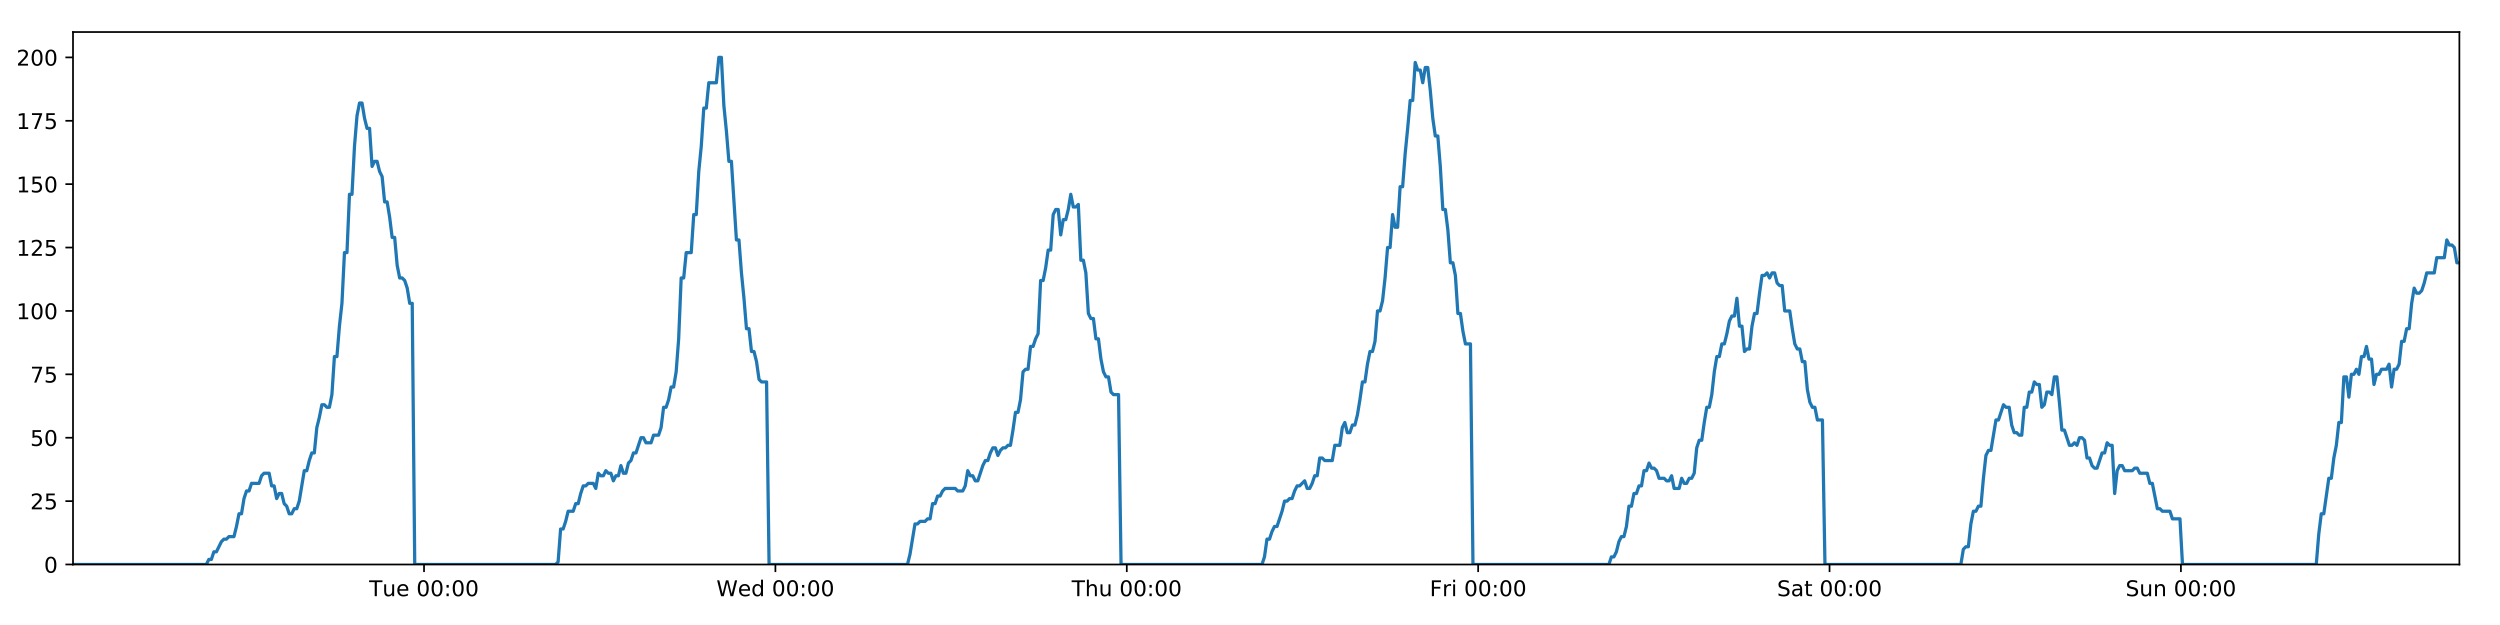
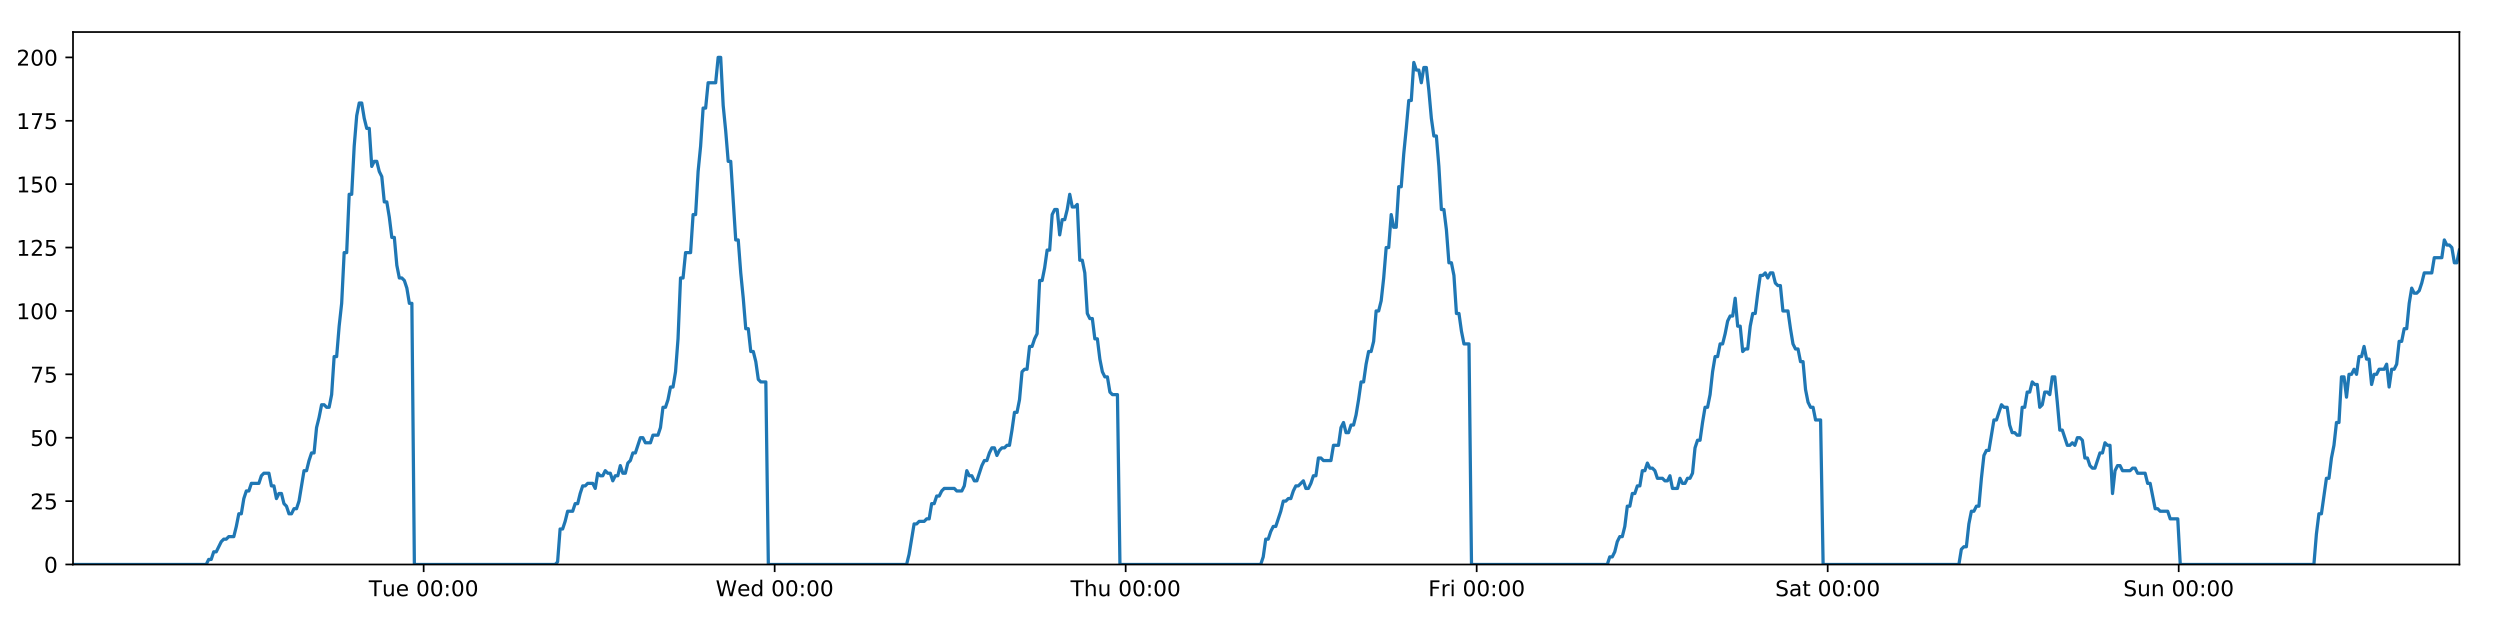
<svg xmlns="http://www.w3.org/2000/svg" xmlns:xlink="http://www.w3.org/1999/xlink" height="288pt" version="1.1" viewBox="0 0 1152 288" width="1152pt">
  <defs>
    <style type="text/css">
*{stroke-linecap:butt;stroke-linejoin:round;}
  </style>
  </defs>
  <g id="figure_1">
    <g id="patch_1">
      <path d="M 0 288  L 1152 288  L 1152 0  L 0 0  z " style="fill:#ffffff;" />
    </g>
    <g id="axes_1">
      <g id="patch_2">
        <path d="M 33.64 260.12  L 1133.28 260.12  L 1133.28 14.76  L 33.64 14.76  z " style="fill:#ffffff;" />
      </g>
      <g id="matplotlib.axis_1">
        <g id="xtick_1">
          <g id="line2d_1">
            <defs>
-               <path d="M 0 0  L 0 3.5  " id="m9e40724614" style="stroke:#000000;stroke-width:0.8;" />
-             </defs>
-             <g>
-               <use style="stroke:#000000;stroke-width:0.8;" x="195.391" xlink:href="#m9e40724614" y="260.12" />
+               <path d="M 0 0  L 0 3.5  " id="m6f7877bddf" style="stroke:#000000;stroke-width:0.8;" />
+             </defs>
+             <g>
+               <use style="stroke:#000000;stroke-width:0.8;" x="195.221" xlink:href="#m6f7877bddf" y="260.12" />
            </g>
          </g>
          <g id="text_1">
            <defs>
              <path d="M -0.297 72.906  L 61.375 72.906  L 61.375 64.594  L 35.5 64.594  L 35.5 0  L 25.594 0  L 25.594 64.594  L -0.297 64.594  z " id="DejaVuSans-84" />
              <path d="M 8.5 21.578  L 8.5 54.688  L 17.484 54.688  L 17.484 21.922  Q 17.484 14.156 20.5 10.266  Q 23.531 6.391 29.594 6.391  Q 36.859 6.391 41.078 11.031  Q 45.312 15.672 45.312 23.688  L 45.312 54.688  L 54.297 54.688  L 54.297 0  L 45.312 0  L 45.312 8.406  Q 42.047 3.422 37.719 1  Q 33.406 -1.422 27.688 -1.422  Q 18.266 -1.422 13.375 4.438  Q 8.5 10.297 8.5 21.578  z M 31.109 56  z " id="DejaVuSans-117" />
              <path d="M 56.203 29.594  L 56.203 25.203  L 14.891 25.203  Q 15.484 15.922 20.484 11.062  Q 25.484 6.203 34.422 6.203  Q 39.594 6.203 44.453 7.469  Q 49.312 8.734 54.109 11.281  L 54.109 2.781  Q 49.266 0.734 44.188 -0.344  Q 39.109 -1.422 33.891 -1.422  Q 20.797 -1.422 13.156 6.188  Q 5.516 13.812 5.516 26.812  Q 5.516 40.234 12.766 48.109  Q 20.016 56 32.328 56  Q 43.359 56 49.781 48.891  Q 56.203 41.797 56.203 29.594  z M 47.219 32.234  Q 47.125 39.594 43.094 43.984  Q 39.062 48.391 32.422 48.391  Q 24.906 48.391 20.391 44.141  Q 15.875 39.891 15.188 32.172  z " id="DejaVuSans-101" />
              <path id="DejaVuSans-32" />
              <path d="M 31.781 66.406  Q 24.172 66.406 20.328 58.906  Q 16.5 51.422 16.5 36.375  Q 16.5 21.391 20.328 13.891  Q 24.172 6.391 31.781 6.391  Q 39.453 6.391 43.281 13.891  Q 47.125 21.391 47.125 36.375  Q 47.125 51.422 43.281 58.906  Q 39.453 66.406 31.781 66.406  z M 31.781 74.219  Q 44.047 74.219 50.516 64.516  Q 56.984 54.828 56.984 36.375  Q 56.984 17.969 50.516 8.266  Q 44.047 -1.422 31.781 -1.422  Q 19.531 -1.422 13.062 8.266  Q 6.594 17.969 6.594 36.375  Q 6.594 54.828 13.062 64.516  Q 19.531 74.219 31.781 74.219  z " id="DejaVuSans-48" />
              <path d="M 11.719 12.406  L 22.016 12.406  L 22.016 0  L 11.719 0  z M 11.719 51.703  L 22.016 51.703  L 22.016 39.312  L 11.719 39.312  z " id="DejaVuSans-58" />
            </defs>
-             <g transform="translate(170.1046 274.7184)scale(0.1 -0.1)">
+             <g transform="translate(169.9347 274.7184)scale(0.1 -0.1)">
              <use xlink:href="#DejaVuSans-84" />
              <use x="60.85" xlink:href="#DejaVuSans-117" />
              <use x="124.229" xlink:href="#DejaVuSans-101" />
              <use x="185.752" xlink:href="#DejaVuSans-32" />
              <use x="217.539" xlink:href="#DejaVuSans-48" />
              <use x="281.162" xlink:href="#DejaVuSans-48" />
              <use x="344.785" xlink:href="#DejaVuSans-58" />
              <use x="378.477" xlink:href="#DejaVuSans-48" />
              <use x="442.1" xlink:href="#DejaVuSans-48" />
            </g>
          </g>
        </g>
        <g id="xtick_2">
          <g id="line2d_2">
            <g>
-               <use style="stroke:#000000;stroke-width:0.8;" x="357.305" xlink:href="#m9e40724614" y="260.12" />
+               <use style="stroke:#000000;stroke-width:0.8;" x="356.965" xlink:href="#m6f7877bddf" y="260.12" />
            </g>
          </g>
          <g id="text_2">
            <defs>
              <path d="M 3.328 72.906  L 13.281 72.906  L 28.609 11.281  L 43.891 72.906  L 54.984 72.906  L 70.312 11.281  L 85.594 72.906  L 95.609 72.906  L 77.297 0  L 64.891 0  L 49.516 63.281  L 33.984 0  L 21.578 0  z " id="DejaVuSans-87" />
              <path d="M 45.406 46.391  L 45.406 75.984  L 54.391 75.984  L 54.391 0  L 45.406 0  L 45.406 8.203  Q 42.578 3.328 38.25 0.953  Q 33.938 -1.422 27.875 -1.422  Q 17.969 -1.422 11.734 6.484  Q 5.516 14.406 5.516 27.297  Q 5.516 40.188 11.734 48.094  Q 17.969 56 27.875 56  Q 33.938 56 38.25 53.625  Q 42.578 51.266 45.406 46.391  z M 14.797 27.297  Q 14.797 17.391 18.875 11.75  Q 22.953 6.109 30.078 6.109  Q 37.203 6.109 41.297 11.75  Q 45.406 17.391 45.406 27.297  Q 45.406 37.203 41.297 42.844  Q 37.203 48.484 30.078 48.484  Q 22.953 48.484 18.875 42.844  Q 14.797 37.203 14.797 27.297  z " id="DejaVuSans-100" />
            </defs>
-             <g transform="translate(330.1161 274.7184)scale(0.1 -0.1)">
+             <g transform="translate(329.7761 274.7184)scale(0.1 -0.1)">
              <use xlink:href="#DejaVuSans-87" />
              <use x="98.799" xlink:href="#DejaVuSans-101" />
              <use x="160.322" xlink:href="#DejaVuSans-100" />
              <use x="223.799" xlink:href="#DejaVuSans-32" />
              <use x="255.586" xlink:href="#DejaVuSans-48" />
              <use x="319.209" xlink:href="#DejaVuSans-48" />
              <use x="382.832" xlink:href="#DejaVuSans-58" />
              <use x="416.523" xlink:href="#DejaVuSans-48" />
              <use x="480.146" xlink:href="#DejaVuSans-48" />
            </g>
          </g>
        </g>
        <g id="xtick_3">
          <g id="line2d_3">
            <g>
-               <use style="stroke:#000000;stroke-width:0.8;" x="519.22" xlink:href="#m9e40724614" y="260.12" />
+               <use style="stroke:#000000;stroke-width:0.8;" x="518.71" xlink:href="#m6f7877bddf" y="260.12" />
            </g>
          </g>
          <g id="text_3">
            <defs>
              <path d="M 54.891 33.016  L 54.891 0  L 45.906 0  L 45.906 32.719  Q 45.906 40.484 42.875 44.328  Q 39.844 48.188 33.797 48.188  Q 26.516 48.188 22.312 43.547  Q 18.109 38.922 18.109 30.906  L 18.109 0  L 9.078 0  L 9.078 75.984  L 18.109 75.984  L 18.109 46.188  Q 21.344 51.125 25.703 53.562  Q 30.078 56 35.797 56  Q 45.219 56 50.047 50.172  Q 54.891 44.344 54.891 33.016  z " id="DejaVuSans-104" />
            </defs>
-             <g transform="translate(493.83 274.7184)scale(0.1 -0.1)">
+             <g transform="translate(493.3198 274.7184)scale(0.1 -0.1)">
              <use xlink:href="#DejaVuSans-84" />
              <use x="61.084" xlink:href="#DejaVuSans-104" />
              <use x="124.463" xlink:href="#DejaVuSans-117" />
              <use x="187.842" xlink:href="#DejaVuSans-32" />
              <use x="219.629" xlink:href="#DejaVuSans-48" />
              <use x="283.252" xlink:href="#DejaVuSans-48" />
              <use x="346.875" xlink:href="#DejaVuSans-58" />
              <use x="380.566" xlink:href="#DejaVuSans-48" />
              <use x="444.189" xlink:href="#DejaVuSans-48" />
            </g>
          </g>
        </g>
        <g id="xtick_4">
          <g id="line2d_4">
            <g>
-               <use style="stroke:#000000;stroke-width:0.8;" x="681.135" xlink:href="#m9e40724614" y="260.12" />
+               <use style="stroke:#000000;stroke-width:0.8;" x="680.454" xlink:href="#m6f7877bddf" y="260.12" />
            </g>
          </g>
          <g id="text_4">
            <defs>
              <path d="M 9.812 72.906  L 51.703 72.906  L 51.703 64.594  L 19.672 64.594  L 19.672 43.109  L 48.578 43.109  L 48.578 34.812  L 19.672 34.812  L 19.672 0  L 9.812 0  z " id="DejaVuSans-70" />
              <path d="M 41.109 46.297  Q 39.594 47.172 37.812 47.578  Q 36.031 48 33.891 48  Q 26.266 48 22.188 43.047  Q 18.109 38.094 18.109 28.812  L 18.109 0  L 9.078 0  L 9.078 54.688  L 18.109 54.688  L 18.109 46.188  Q 20.953 51.172 25.484 53.578  Q 30.031 56 36.531 56  Q 37.453 56 38.578 55.875  Q 39.703 55.766 41.062 55.516  z " id="DejaVuSans-114" />
              <path d="M 9.422 54.688  L 18.406 54.688  L 18.406 0  L 9.422 0  z M 9.422 75.984  L 18.406 75.984  L 18.406 64.594  L 9.422 64.594  z " id="DejaVuSans-105" />
            </defs>
-             <g transform="translate(658.8212 274.7184)scale(0.1 -0.1)">
+             <g transform="translate(658.1409 274.7184)scale(0.1 -0.1)">
              <use xlink:href="#DejaVuSans-70" />
              <use x="57.41" xlink:href="#DejaVuSans-114" />
              <use x="98.523" xlink:href="#DejaVuSans-105" />
              <use x="126.307" xlink:href="#DejaVuSans-32" />
              <use x="158.094" xlink:href="#DejaVuSans-48" />
              <use x="221.717" xlink:href="#DejaVuSans-48" />
              <use x="285.34" xlink:href="#DejaVuSans-58" />
              <use x="319.031" xlink:href="#DejaVuSans-48" />
              <use x="382.654" xlink:href="#DejaVuSans-48" />
            </g>
          </g>
        </g>
        <g id="xtick_5">
          <g id="line2d_5">
            <g>
-               <use style="stroke:#000000;stroke-width:0.8;" x="843.049" xlink:href="#m9e40724614" y="260.12" />
+               <use style="stroke:#000000;stroke-width:0.8;" x="842.199" xlink:href="#m6f7877bddf" y="260.12" />
            </g>
          </g>
          <g id="text_5">
            <defs>
              <path d="M 53.516 70.516  L 53.516 60.891  Q 47.906 63.578 42.922 64.891  Q 37.938 66.219 33.297 66.219  Q 25.25 66.219 20.875 63.094  Q 16.5 59.969 16.5 54.203  Q 16.5 49.359 19.406 46.891  Q 22.312 44.438 30.422 42.922  L 36.375 41.703  Q 47.406 39.594 52.656 34.297  Q 57.906 29 57.906 20.125  Q 57.906 9.516 50.797 4.047  Q 43.703 -1.422 29.984 -1.422  Q 24.812 -1.422 18.969 -0.25  Q 13.141 0.922 6.891 3.219  L 6.891 13.375  Q 12.891 10.016 18.656 8.297  Q 24.422 6.594 29.984 6.594  Q 38.422 6.594 43.016 9.906  Q 47.609 13.234 47.609 19.391  Q 47.609 24.75 44.312 27.781  Q 41.016 30.812 33.5 32.328  L 27.484 33.5  Q 16.453 35.688 11.516 40.375  Q 6.594 45.062 6.594 53.422  Q 6.594 63.094 13.406 68.656  Q 20.219 74.219 32.172 74.219  Q 37.312 74.219 42.625 73.281  Q 47.953 72.359 53.516 70.516  z " id="DejaVuSans-83" />
              <path d="M 34.281 27.484  Q 23.391 27.484 19.188 25  Q 14.984 22.516 14.984 16.5  Q 14.984 11.719 18.141 8.906  Q 21.297 6.109 26.703 6.109  Q 34.188 6.109 38.703 11.406  Q 43.219 16.703 43.219 25.484  L 43.219 27.484  z M 52.203 31.203  L 52.203 0  L 43.219 0  L 43.219 8.297  Q 40.141 3.328 35.547 0.953  Q 30.953 -1.422 24.312 -1.422  Q 15.922 -1.422 10.953 3.297  Q 6 8.016 6 15.922  Q 6 25.141 12.172 29.828  Q 18.359 34.516 30.609 34.516  L 43.219 34.516  L 43.219 35.406  Q 43.219 41.609 39.141 45  Q 35.062 48.391 27.688 48.391  Q 23 48.391 18.547 47.266  Q 14.109 46.141 10.016 43.891  L 10.016 52.203  Q 14.938 54.109 19.578 55.047  Q 24.219 56 28.609 56  Q 40.484 56 46.344 49.844  Q 52.203 43.703 52.203 31.203  z " id="DejaVuSans-97" />
              <path d="M 18.312 70.219  L 18.312 54.688  L 36.812 54.688  L 36.812 47.703  L 18.312 47.703  L 18.312 18.016  Q 18.312 11.328 20.141 9.422  Q 21.969 7.516 27.594 7.516  L 36.812 7.516  L 36.812 0  L 27.594 0  Q 17.188 0 13.234 3.875  Q 9.281 7.766 9.281 18.016  L 9.281 47.703  L 2.688 47.703  L 2.688 54.688  L 9.281 54.688  L 9.281 70.219  z " id="DejaVuSans-116" />
            </defs>
-             <g transform="translate(818.8523 274.7184)scale(0.1 -0.1)">
+             <g transform="translate(818.0019 274.7184)scale(0.1 -0.1)">
              <use xlink:href="#DejaVuSans-83" />
              <use x="63.477" xlink:href="#DejaVuSans-97" />
              <use x="124.756" xlink:href="#DejaVuSans-116" />
              <use x="163.965" xlink:href="#DejaVuSans-32" />
              <use x="195.752" xlink:href="#DejaVuSans-48" />
              <use x="259.375" xlink:href="#DejaVuSans-48" />
              <use x="322.998" xlink:href="#DejaVuSans-58" />
              <use x="356.689" xlink:href="#DejaVuSans-48" />
              <use x="420.312" xlink:href="#DejaVuSans-48" />
            </g>
          </g>
        </g>
        <g id="xtick_6">
          <g id="line2d_6">
            <g>
-               <use style="stroke:#000000;stroke-width:0.8;" x="1004.964" xlink:href="#m9e40724614" y="260.12" />
+               <use style="stroke:#000000;stroke-width:0.8;" x="1003.943" xlink:href="#m6f7877bddf" y="260.12" />
            </g>
          </g>
          <g id="text_6">
            <defs>
              <path d="M 54.891 33.016  L 54.891 0  L 45.906 0  L 45.906 32.719  Q 45.906 40.484 42.875 44.328  Q 39.844 48.188 33.797 48.188  Q 26.516 48.188 22.312 43.547  Q 18.109 38.922 18.109 30.906  L 18.109 0  L 9.078 0  L 9.078 54.688  L 18.109 54.688  L 18.109 46.188  Q 21.344 51.125 25.703 53.562  Q 30.078 56 35.797 56  Q 45.219 56 50.047 50.172  Q 54.891 44.344 54.891 33.016  z " id="DejaVuSans-110" />
            </defs>
-             <g transform="translate(979.4537 274.7184)scale(0.1 -0.1)">
+             <g transform="translate(978.4331 274.7184)scale(0.1 -0.1)">
              <use xlink:href="#DejaVuSans-83" />
              <use x="63.477" xlink:href="#DejaVuSans-117" />
              <use x="126.855" xlink:href="#DejaVuSans-110" />
              <use x="190.234" xlink:href="#DejaVuSans-32" />
              <use x="222.021" xlink:href="#DejaVuSans-48" />
              <use x="285.645" xlink:href="#DejaVuSans-48" />
              <use x="349.268" xlink:href="#DejaVuSans-58" />
              <use x="382.959" xlink:href="#DejaVuSans-48" />
              <use x="446.582" xlink:href="#DejaVuSans-48" />
            </g>
          </g>
        </g>
      </g>
      <g id="matplotlib.axis_2">
        <g id="ytick_1">
          <g id="line2d_7">
            <defs>
-               <path d="M 0 0  L -3.5 0  " id="mbb8ca9a548" style="stroke:#000000;stroke-width:0.8;" />
-             </defs>
-             <g>
-               <use style="stroke:#000000;stroke-width:0.8;" x="33.64" xlink:href="#mbb8ca9a548" y="260.12" />
+               <path d="M 0 0  L -3.5 0  " id="m4841654a35" style="stroke:#000000;stroke-width:0.8;" />
+             </defs>
+             <g>
+               <use style="stroke:#000000;stroke-width:0.8;" x="33.64" xlink:href="#m4841654a35" y="260.12" />
            </g>
          </g>
          <g id="text_7">
            <g transform="translate(20.2775 263.9192)scale(0.1 -0.1)">
              <use xlink:href="#DejaVuSans-48" />
            </g>
          </g>
        </g>
        <g id="ytick_2">
          <g id="line2d_8">
            <g>
-               <use style="stroke:#000000;stroke-width:0.8;" x="33.64" xlink:href="#mbb8ca9a548" y="230.91" />
+               <use style="stroke:#000000;stroke-width:0.8;" x="33.64" xlink:href="#m4841654a35" y="230.91" />
            </g>
          </g>
          <g id="text_8">
            <defs>
              <path d="M 19.188 8.297  L 53.609 8.297  L 53.609 0  L 7.328 0  L 7.328 8.297  Q 12.938 14.109 22.625 23.891  Q 32.328 33.688 34.812 36.531  Q 39.547 41.844 41.422 45.531  Q 43.312 49.219 43.312 52.781  Q 43.312 58.594 39.234 62.25  Q 35.156 65.922 28.609 65.922  Q 23.969 65.922 18.812 64.312  Q 13.672 62.703 7.812 59.422  L 7.812 69.391  Q 13.766 71.781 18.938 73  Q 24.125 74.219 28.422 74.219  Q 39.75 74.219 46.484 68.547  Q 53.219 62.891 53.219 53.422  Q 53.219 48.922 51.531 44.891  Q 49.859 40.875 45.406 35.406  Q 44.188 33.984 37.641 27.219  Q 31.109 20.453 19.188 8.297  z " id="DejaVuSans-50" />
              <path d="M 10.797 72.906  L 49.516 72.906  L 49.516 64.594  L 19.828 64.594  L 19.828 46.734  Q 21.969 47.469 24.109 47.828  Q 26.266 48.188 28.422 48.188  Q 40.625 48.188 47.75 41.5  Q 54.891 34.812 54.891 23.391  Q 54.891 11.625 47.562 5.094  Q 40.234 -1.422 26.906 -1.422  Q 22.312 -1.422 17.547 -0.641  Q 12.797 0.141 7.719 1.703  L 7.719 11.625  Q 12.109 9.234 16.797 8.062  Q 21.484 6.891 26.703 6.891  Q 35.156 6.891 40.078 11.328  Q 45.016 15.766 45.016 23.391  Q 45.016 31 40.078 35.438  Q 35.156 39.891 26.703 39.891  Q 22.75 39.891 18.812 39.016  Q 14.891 38.141 10.797 36.281  z " id="DejaVuSans-53" />
            </defs>
            <g transform="translate(13.915 234.7097)scale(0.1 -0.1)">
              <use xlink:href="#DejaVuSans-50" />
              <use x="63.623" xlink:href="#DejaVuSans-53" />
            </g>
          </g>
        </g>
        <g id="ytick_3">
          <g id="line2d_9">
            <g>
-               <use style="stroke:#000000;stroke-width:0.8;" x="33.64" xlink:href="#mbb8ca9a548" y="201.701" />
+               <use style="stroke:#000000;stroke-width:0.8;" x="33.64" xlink:href="#m4841654a35" y="201.701" />
            </g>
          </g>
          <g id="text_9">
            <g transform="translate(13.915 205.5002)scale(0.1 -0.1)">
              <use xlink:href="#DejaVuSans-53" />
              <use x="63.623" xlink:href="#DejaVuSans-48" />
            </g>
          </g>
        </g>
        <g id="ytick_4">
          <g id="line2d_10">
            <g>
-               <use style="stroke:#000000;stroke-width:0.8;" x="33.64" xlink:href="#mbb8ca9a548" y="172.491" />
+               <use style="stroke:#000000;stroke-width:0.8;" x="33.64" xlink:href="#m4841654a35" y="172.491" />
            </g>
          </g>
          <g id="text_10">
            <defs>
              <path d="M 8.203 72.906  L 55.078 72.906  L 55.078 68.703  L 28.609 0  L 18.312 0  L 43.219 64.594  L 8.203 64.594  z " id="DejaVuSans-55" />
            </defs>
            <g transform="translate(13.915 176.2906)scale(0.1 -0.1)">
              <use xlink:href="#DejaVuSans-55" />
              <use x="63.623" xlink:href="#DejaVuSans-53" />
            </g>
          </g>
        </g>
        <g id="ytick_5">
          <g id="line2d_11">
            <g>
-               <use style="stroke:#000000;stroke-width:0.8;" x="33.64" xlink:href="#mbb8ca9a548" y="143.282" />
+               <use style="stroke:#000000;stroke-width:0.8;" x="33.64" xlink:href="#m4841654a35" y="143.282" />
            </g>
          </g>
          <g id="text_11">
            <defs>
              <path d="M 12.406 8.297  L 28.516 8.297  L 28.516 63.922  L 10.984 60.406  L 10.984 69.391  L 28.422 72.906  L 38.281 72.906  L 38.281 8.297  L 54.391 8.297  L 54.391 0  L 12.406 0  z " id="DejaVuSans-49" />
            </defs>
            <g transform="translate(7.5525 147.0811)scale(0.1 -0.1)">
              <use xlink:href="#DejaVuSans-49" />
              <use x="63.623" xlink:href="#DejaVuSans-48" />
              <use x="127.246" xlink:href="#DejaVuSans-48" />
            </g>
          </g>
        </g>
        <g id="ytick_6">
          <g id="line2d_12">
            <g>
-               <use style="stroke:#000000;stroke-width:0.8;" x="33.64" xlink:href="#mbb8ca9a548" y="114.072" />
+               <use style="stroke:#000000;stroke-width:0.8;" x="33.64" xlink:href="#m4841654a35" y="114.072" />
            </g>
          </g>
          <g id="text_12">
            <g transform="translate(7.5525 117.8716)scale(0.1 -0.1)">
              <use xlink:href="#DejaVuSans-49" />
              <use x="63.623" xlink:href="#DejaVuSans-50" />
              <use x="127.246" xlink:href="#DejaVuSans-53" />
            </g>
          </g>
        </g>
        <g id="ytick_7">
          <g id="line2d_13">
            <g>
-               <use style="stroke:#000000;stroke-width:0.8;" x="33.64" xlink:href="#mbb8ca9a548" y="84.863" />
+               <use style="stroke:#000000;stroke-width:0.8;" x="33.64" xlink:href="#m4841654a35" y="84.863" />
            </g>
          </g>
          <g id="text_13">
            <g transform="translate(7.5525 88.66208)scale(0.1 -0.1)">
              <use xlink:href="#DejaVuSans-49" />
              <use x="63.623" xlink:href="#DejaVuSans-53" />
              <use x="127.246" xlink:href="#DejaVuSans-48" />
            </g>
          </g>
        </g>
        <g id="ytick_8">
          <g id="line2d_14">
            <g>
-               <use style="stroke:#000000;stroke-width:0.8;" x="33.64" xlink:href="#mbb8ca9a548" y="55.653" />
+               <use style="stroke:#000000;stroke-width:0.8;" x="33.64" xlink:href="#m4841654a35" y="55.653" />
            </g>
          </g>
          <g id="text_14">
            <g transform="translate(7.5525 59.45255)scale(0.1 -0.1)">
              <use xlink:href="#DejaVuSans-49" />
              <use x="63.623" xlink:href="#DejaVuSans-55" />
              <use x="127.246" xlink:href="#DejaVuSans-53" />
            </g>
          </g>
        </g>
        <g id="ytick_9">
          <g id="line2d_15">
            <g>
-               <use style="stroke:#000000;stroke-width:0.8;" x="33.64" xlink:href="#mbb8ca9a548" y="26.444" />
+               <use style="stroke:#000000;stroke-width:0.8;" x="33.64" xlink:href="#m4841654a35" y="26.444" />
            </g>
          </g>
          <g id="text_15">
            <g transform="translate(7.5525 30.24303)scale(0.1 -0.1)">
              <use xlink:href="#DejaVuSans-50" />
              <use x="63.623" xlink:href="#DejaVuSans-48" />
              <use x="127.246" xlink:href="#DejaVuSans-48" />
            </g>
          </g>
        </g>
      </g>
      <g id="line2d_16">
-         <path clip-path="url(#p343415eee8)" d="M 33.64 260.12  L 95.077 260.12  L 96.235 257.783  L 97.393 257.783  L 98.551 254.278  L 99.709 254.278  L 102.023 249.605  L 103.181 248.436  L 104.338 248.436  L 105.495 247.268  L 107.809 247.268  L 108.966 242.594  L 110.124 236.752  L 111.28 236.752  L 112.437 229.742  L 113.596 226.237  L 114.753 226.237  L 115.91 222.732  L 119.381 222.732  L 120.537 219.227  L 121.693 218.058  L 124.008 218.058  L 125.165 223.9  L 126.322 223.9  L 127.48 229.742  L 128.637 227.405  L 129.794 227.405  L 130.951 232.079  L 132.107 233.247  L 133.265 236.752  L 134.422 236.752  L 135.581 234.416  L 136.736 234.416  L 137.893 230.91  L 140.206 216.89  L 141.362 216.89  L 142.518 212.216  L 143.676 208.711  L 144.834 208.711  L 145.99 197.027  L 147.152 192.354  L 148.313 186.512  L 149.469 186.512  L 150.626 187.68  L 151.783 187.68  L 152.94 181.838  L 154.097 164.313  L 155.253 164.313  L 156.41 150.292  L 157.567 139.777  L 158.725 116.409  L 159.881 116.409  L 161.037 89.536  L 162.196 89.536  L 163.352 67.337  L 164.509 53.317  L 165.665 47.475  L 166.821 47.475  L 167.977 54.485  L 169.133 59.158  L 170.29 59.158  L 171.448 76.684  L 172.604 74.347  L 173.762 74.347  L 174.92 79.021  L 176.076 81.358  L 177.234 93.042  L 178.39 93.042  L 179.546 100.052  L 180.702 109.399  L 181.858 109.399  L 183.015 122.251  L 184.171 128.093  L 185.329 128.093  L 186.485 129.261  L 187.641 132.766  L 188.797 139.777  L 189.953 139.777  L 191.108 260.12  L 256.034 260.12  L 257.172 258.952  L 258.332 243.763  L 259.491 243.763  L 260.65 240.258  L 261.807 235.584  L 264.124 235.584  L 265.281 232.079  L 266.437 232.079  L 267.595 227.405  L 268.752 223.9  L 269.908 223.9  L 271.066 222.732  L 273.378 222.732  L 274.535 225.069  L 275.694 218.058  L 276.853 219.227  L 278.009 219.227  L 279.166 216.89  L 280.323 218.058  L 281.48 218.058  L 282.637 221.563  L 283.793 219.227  L 284.95 219.227  L 286.108 214.553  L 287.264 218.058  L 288.419 218.058  L 289.575 213.385  L 290.734 212.216  L 291.892 208.711  L 293.05 208.711  L 295.362 201.701  L 296.52 201.701  L 297.679 204.038  L 299.999 204.038  L 301.155 200.533  L 303.47 200.533  L 304.628 197.027  L 305.785 187.68  L 306.942 187.68  L 308.097 184.175  L 309.254 178.333  L 310.411 178.333  L 311.57 171.323  L 312.726 156.134  L 313.884 128.093  L 315.043 128.093  L 316.205 116.409  L 318.518 116.409  L 319.678 98.883  L 320.835 98.883  L 321.991 79.021  L 323.147 67.337  L 324.303 49.811  L 325.46 49.811  L 326.617 38.128  L 330.086 38.128  L 331.245 26.444  L 332.404 26.444  L 333.56 48.643  L 334.717 60.327  L 335.873 74.347  L 337.032 74.347  L 339.344 110.567  L 340.504 110.567  L 341.66 125.756  L 342.816 137.44  L 343.972 151.461  L 345.132 151.461  L 346.288 161.976  L 347.445 161.976  L 348.605 166.65  L 349.761 174.828  L 350.918 175.997  L 353.232 175.997  L 354.387 260.12  L 418.156 260.12  L 419.313 255.446  L 421.626 241.426  L 422.785 241.426  L 423.941 240.258  L 426.258 240.258  L 427.415 239.089  L 428.571 239.089  L 429.729 232.079  L 430.887 232.079  L 432.044 228.574  L 433.202 228.574  L 434.36 226.237  L 435.518 225.069  L 440.147 225.069  L 441.309 226.237  L 443.622 226.237  L 444.778 223.9  L 445.936 216.89  L 447.092 219.227  L 448.251 219.227  L 449.409 221.563  L 450.565 221.563  L 452.879 214.553  L 454.037 212.216  L 455.196 212.216  L 456.352 208.711  L 457.51 206.374  L 458.668 206.374  L 459.825 209.88  L 460.983 207.543  L 462.141 206.374  L 463.3 206.374  L 464.459 205.206  L 465.616 205.206  L 466.773 198.196  L 467.931 190.017  L 469.09 190.017  L 470.249 184.175  L 471.407 171.323  L 472.563 170.155  L 473.723 170.155  L 474.882 159.639  L 476.041 159.639  L 477.198 156.134  L 478.356 153.797  L 479.515 129.261  L 480.682 129.261  L 481.839 123.419  L 482.996 115.241  L 484.154 115.241  L 485.311 98.883  L 486.468 96.547  L 487.625 96.547  L 488.782 108.23  L 489.943 101.22  L 491.099 101.22  L 492.255 96.547  L 493.414 89.536  L 494.575 95.378  L 495.734 95.378  L 496.893 94.21  L 498.052 119.914  L 499.21 119.914  L 500.366 125.756  L 501.524 144.45  L 502.683 146.787  L 503.841 146.787  L 504.999 156.134  L 506.155 156.134  L 507.314 165.481  L 508.472 171.323  L 509.628 173.66  L 510.788 173.66  L 511.946 180.67  L 513.102 181.838  L 515.419 181.838  L 516.578 260.12  L 581.512 260.12  L 582.668 256.615  L 583.823 248.436  L 584.979 248.436  L 586.138 244.931  L 587.295 242.594  L 588.451 242.594  L 590.767 235.584  L 591.924 230.91  L 593.083 230.91  L 594.239 229.742  L 595.396 229.742  L 596.553 226.237  L 597.711 223.9  L 598.869 223.9  L 601.183 221.563  L 602.34 225.069  L 603.498 225.069  L 604.654 222.732  L 605.812 219.227  L 606.969 219.227  L 608.126 211.048  L 609.283 211.048  L 610.44 212.216  L 613.912 212.216  L 615.071 205.206  L 617.385 205.206  L 618.542 197.027  L 619.7 194.691  L 620.859 199.364  L 622.017 199.364  L 623.18 195.859  L 624.337 195.859  L 625.494 191.186  L 626.651 184.175  L 627.808 175.997  L 628.966 175.997  L 630.123 167.818  L 631.282 161.976  L 632.44 161.976  L 633.599 157.302  L 634.758 143.282  L 635.918 143.282  L 637.076 138.608  L 638.234 128.093  L 639.393 114.072  L 640.55 114.072  L 641.706 98.883  L 642.863 104.725  L 644.02 104.725  L 645.177 86.031  L 646.334 86.031  L 647.496 70.842  L 648.653 59.158  L 649.81 46.306  L 650.969 46.306  L 652.129 28.781  L 653.287 32.286  L 654.443 32.286  L 655.601 38.128  L 656.757 31.117  L 657.913 31.117  L 659.069 41.633  L 660.226 54.485  L 661.383 62.664  L 662.539 62.664  L 663.695 76.684  L 664.856 96.547  L 666.012 96.547  L 667.17 105.894  L 668.328 121.083  L 669.485 121.083  L 670.641 126.925  L 671.799 144.45  L 672.957 144.45  L 674.113 152.629  L 675.27 158.471  L 677.585 158.471  L 678.741 260.12  L 741.379 260.12  L 742.516 256.615  L 743.673 256.615  L 744.83 254.278  L 745.986 249.605  L 747.142 247.268  L 748.301 247.268  L 749.459 242.594  L 750.616 233.247  L 751.773 233.247  L 752.929 227.405  L 754.085 227.405  L 755.241 223.9  L 756.4 223.9  L 757.556 216.89  L 758.712 216.89  L 759.869 213.385  L 761.025 215.722  L 762.182 215.722  L 763.338 216.89  L 764.495 220.395  L 766.813 220.395  L 767.969 221.563  L 769.126 221.563  L 770.282 219.227  L 771.439 225.069  L 773.75 225.069  L 774.906 220.395  L 776.064 222.732  L 777.222 222.732  L 778.379 220.395  L 779.537 220.395  L 780.694 218.058  L 781.85 206.374  L 783.007 202.869  L 784.164 202.869  L 785.32 194.691  L 786.477 187.68  L 787.632 187.68  L 788.791 181.838  L 789.952 171.323  L 791.11 164.313  L 792.269 164.313  L 793.425 158.471  L 794.582 158.471  L 795.741 153.797  L 796.898 147.955  L 798.056 145.619  L 799.215 145.619  L 800.372 137.44  L 801.529 150.292  L 802.686 150.292  L 803.847 161.976  L 805.004 160.808  L 806.16 160.808  L 807.316 150.292  L 808.473 144.45  L 809.631 144.45  L 810.788 135.103  L 811.944 126.925  L 813.103 126.925  L 814.259 125.756  L 815.416 128.093  L 816.576 125.756  L 817.743 125.756  L 818.904 130.43  L 820.064 131.598  L 821.226 131.598  L 822.396 143.282  L 824.718 143.282  L 825.88 151.461  L 827.037 158.471  L 828.199 160.808  L 829.357 160.808  L 830.516 166.65  L 831.673 166.65  L 832.832 179.502  L 833.989 185.344  L 835.146 187.68  L 836.302 187.68  L 837.46 193.522  L 839.774 193.522  L 840.941 260.12  L 903.567 260.12  L 904.705 253.11  L 905.861 251.941  L 907.019 251.941  L 908.177 241.426  L 909.332 235.584  L 910.488 235.584  L 911.644 233.247  L 912.8 233.247  L 913.955 220.395  L 915.113 209.88  L 916.268 207.543  L 917.424 207.543  L 919.736 193.522  L 920.891 193.522  L 923.205 186.512  L 924.361 187.68  L 925.83 187.68  L 926.986 195.859  L 928.145 199.364  L 929.301 199.364  L 930.459 200.533  L 931.619 200.533  L 932.775 187.68  L 933.931 187.68  L 935.087 180.67  L 936.243 180.67  L 937.4 175.997  L 938.555 177.165  L 939.712 177.165  L 940.87 187.68  L 942.026 186.512  L 943.182 180.67  L 944.337 180.67  L 945.494 181.838  L 946.649 173.66  L 947.805 173.66  L 948.961 185.344  L 950.119 198.196  L 951.274 198.196  L 953.589 205.206  L 954.746 205.206  L 955.904 204.038  L 957.061 205.206  L 958.22 201.701  L 959.378 201.701  L 960.536 202.869  L 961.694 211.048  L 962.852 211.048  L 964.009 214.553  L 965.166 215.722  L 966.324 215.722  L 968.641 208.711  L 969.799 208.711  L 970.957 204.038  L 972.116 205.206  L 973.274 205.206  L 974.433 227.405  L 975.591 216.89  L 976.749 214.553  L 977.905 214.553  L 979.062 216.89  L 982.533 216.89  L 983.69 215.722  L 984.85 215.722  L 986.006 218.058  L 989.478 218.058  L 990.636 222.732  L 991.793 222.732  L 994.11 234.416  L 995.268 234.416  L 996.426 235.584  L 999.898 235.584  L 1001.056 239.089  L 1004.53 239.089  L 1005.688 260.12  L 1067.331 260.12  L 1068.487 246.099  L 1069.642 236.752  L 1070.799 236.752  L 1073.113 220.395  L 1074.27 220.395  L 1075.427 211.048  L 1076.584 205.206  L 1077.741 194.691  L 1078.898 194.691  L 1080.055 173.66  L 1081.214 173.66  L 1082.37 183.007  L 1083.527 172.491  L 1084.683 172.491  L 1085.84 170.155  L 1086.997 172.491  L 1088.155 164.313  L 1089.313 164.313  L 1090.469 159.639  L 1091.627 165.481  L 1092.783 165.481  L 1093.94 177.165  L 1095.095 172.491  L 1096.255 172.491  L 1097.413 170.155  L 1099.726 170.155  L 1100.881 167.818  L 1102.037 178.333  L 1103.197 170.155  L 1104.352 170.155  L 1105.508 167.818  L 1106.666 157.302  L 1107.823 157.302  L 1108.98 151.461  L 1110.136 151.461  L 1111.292 139.777  L 1112.448 132.766  L 1113.604 135.103  L 1114.76 135.103  L 1115.921 133.935  L 1117.078 130.43  L 1118.234 125.756  L 1121.706 125.756  L 1122.862 118.746  L 1126.336 118.746  L 1127.495 110.567  L 1128.652 112.904  L 1129.809 112.904  L 1130.965 114.072  L 1132.121 121.083  L 1133.28 121.083  L 1133.28 121.083  " style="fill:none;stroke:#1f77b4;stroke-linecap:square;stroke-width:1.5;" />
+         <path clip-path="url(#pd1efdc826f)" d="M 33.64 260.12  L 95.013 260.12  L 96.169 257.783  L 97.326 257.783  L 98.483 254.278  L 99.64 254.278  L 101.952 249.605  L 103.108 248.436  L 104.263 248.436  L 105.419 247.268  L 107.731 247.268  L 108.887 242.594  L 110.043 236.752  L 111.199 236.752  L 112.355 229.742  L 113.512 226.237  L 114.668 226.237  L 115.824 222.732  L 119.291 222.732  L 120.446 219.227  L 121.601 218.058  L 123.913 218.058  L 125.069 223.9  L 126.224 223.9  L 127.382 229.742  L 128.537 227.405  L 129.693 227.405  L 130.849 232.079  L 132.004 233.247  L 133.16 236.752  L 134.316 236.752  L 135.473 234.416  L 136.628 234.416  L 137.784 230.91  L 140.094 216.89  L 141.249 216.89  L 142.404 212.216  L 143.56 208.711  L 144.717 208.711  L 145.872 197.027  L 147.033 192.354  L 148.192 186.512  L 149.347 186.512  L 150.503 187.68  L 151.659 187.68  L 152.815 181.838  L 153.97 164.313  L 155.125 164.313  L 156.281 150.292  L 157.437 139.777  L 158.593 116.409  L 159.749 116.409  L 160.904 89.536  L 162.061 89.536  L 163.216 67.337  L 164.371 53.317  L 165.526 47.475  L 166.681 47.475  L 167.836 54.485  L 168.991 59.158  L 170.147 59.158  L 171.303 76.684  L 172.458 74.347  L 173.615 74.347  L 174.771 79.021  L 175.926 81.358  L 177.083 93.042  L 178.238 93.042  L 179.393 100.052  L 180.548 109.399  L 181.702 109.399  L 182.858 122.251  L 184.013 128.093  L 185.17 128.093  L 186.324 129.261  L 187.479 132.766  L 188.634 139.777  L 189.788 139.777  L 190.942 260.12  L 255.801 260.12  L 256.937 258.952  L 258.096 243.763  L 259.254 243.763  L 260.411 240.258  L 261.567 235.584  L 263.882 235.584  L 265.038 232.079  L 266.193 232.079  L 267.349 227.405  L 268.505 223.9  L 269.659 223.9  L 270.816 222.732  L 273.127 222.732  L 274.282 225.069  L 275.44 218.058  L 276.597 219.227  L 277.752 219.227  L 278.908 216.89  L 280.064 218.058  L 281.22 218.058  L 282.375 221.563  L 283.53 219.227  L 284.686 219.227  L 285.842 214.553  L 286.997 218.058  L 288.152 218.058  L 289.306 213.385  L 290.464 212.216  L 291.621 208.711  L 292.777 208.711  L 295.087 201.701  L 296.244 201.701  L 297.401 204.038  L 299.719 204.038  L 300.874 200.533  L 303.186 200.533  L 304.344 197.027  L 305.499 187.68  L 306.654 187.68  L 307.809 184.175  L 308.965 178.333  L 310.12 178.333  L 311.277 171.323  L 312.433 156.134  L 313.589 128.093  L 314.748 128.093  L 315.908 116.409  L 318.218 116.409  L 319.377 98.883  L 320.533 98.883  L 321.688 79.021  L 322.843 67.337  L 323.998 49.811  L 325.153 49.811  L 326.31 38.128  L 329.775 38.128  L 330.932 26.444  L 332.09 26.444  L 333.245 48.643  L 334.4 60.327  L 335.556 74.347  L 336.713 74.347  L 339.023 110.567  L 340.181 110.567  L 341.336 125.756  L 342.491 137.44  L 343.646 151.461  L 344.804 151.461  L 345.96 161.976  L 347.116 161.976  L 348.274 166.65  L 349.429 174.828  L 350.585 175.997  L 352.896 175.997  L 354.05 260.12  L 417.752 260.12  L 418.907 255.446  L 421.219 241.426  L 422.376 241.426  L 423.531 240.258  L 425.846 240.258  L 427.001 239.089  L 428.156 239.089  L 429.313 232.079  L 430.47 232.079  L 431.626 228.574  L 432.783 228.574  L 433.939 226.237  L 435.095 225.069  L 439.72 225.069  L 440.881 226.237  L 443.191 226.237  L 444.346 223.9  L 445.503 216.89  L 446.658 219.227  L 447.815 219.227  L 448.972 221.563  L 450.127 221.563  L 452.438 214.553  L 453.596 212.216  L 454.753 212.216  L 455.908 208.711  L 457.064 206.374  L 458.222 206.374  L 459.377 209.88  L 460.534 207.543  L 461.691 206.374  L 462.848 206.374  L 464.006 205.206  L 465.162 205.206  L 466.318 198.196  L 467.474 190.017  L 468.633 190.017  L 469.79 184.175  L 470.947 171.323  L 472.102 170.155  L 473.261 170.155  L 474.418 159.639  L 475.576 159.639  L 476.732 156.134  L 477.889 153.797  L 479.047 129.261  L 480.213 129.261  L 481.368 123.419  L 482.524 115.241  L 483.681 115.241  L 484.837 98.883  L 485.992 96.547  L 487.148 96.547  L 488.304 108.23  L 489.464 101.22  L 490.618 101.22  L 491.773 96.547  L 492.931 89.536  L 494.091 95.378  L 495.249 95.378  L 496.406 94.21  L 497.564 119.914  L 498.721 119.914  L 499.876 125.756  L 501.033 144.45  L 502.19 146.787  L 503.347 146.787  L 504.504 156.134  L 505.658 156.134  L 506.816 165.481  L 507.973 171.323  L 509.128 173.66  L 510.286 173.66  L 511.443 180.67  L 512.598 181.838  L 514.913 181.838  L 516.07 260.12  L 580.936 260.12  L 582.091 256.615  L 583.245 248.436  L 584.4 248.436  L 585.557 244.931  L 586.713 242.594  L 587.868 242.594  L 590.181 235.584  L 591.338 230.91  L 592.495 230.91  L 593.65 229.742  L 594.806 229.742  L 595.961 226.237  L 597.119 223.9  L 598.275 223.9  L 600.587 221.563  L 601.742 225.069  L 602.899 225.069  L 604.054 222.732  L 605.211 219.227  L 606.367 219.227  L 607.523 211.048  L 608.678 211.048  L 609.834 212.216  L 613.303 212.216  L 614.46 205.206  L 616.771 205.206  L 617.928 197.027  L 619.085 194.691  L 620.242 199.364  L 621.399 199.364  L 622.561 195.859  L 623.717 195.859  L 624.872 191.186  L 626.028 184.175  L 627.184 175.997  L 628.341 175.997  L 629.497 167.818  L 630.654 161.976  L 631.811 161.976  L 632.969 157.302  L 634.126 143.282  L 635.285 143.282  L 636.442 138.608  L 637.599 128.093  L 638.756 114.072  L 639.912 114.072  L 641.068 98.883  L 642.223 104.725  L 643.378 104.725  L 644.535 86.031  L 645.69 86.031  L 646.851 70.842  L 648.007 59.158  L 649.163 46.306  L 650.321 46.306  L 651.479 28.781  L 652.636 32.286  L 653.791 32.286  L 654.948 38.128  L 656.102 31.117  L 657.257 31.117  L 658.412 41.633  L 659.568 54.485  L 660.723 62.664  L 661.878 62.664  L 663.033 76.684  L 664.193 96.547  L 665.347 96.547  L 666.504 105.894  L 667.661 121.083  L 668.816 121.083  L 669.972 126.925  L 671.129 144.45  L 672.285 144.45  L 673.44 152.629  L 674.596 158.471  L 676.908 158.471  L 678.063 260.12  L 740.635 260.12  L 741.772 256.615  L 742.927 256.615  L 744.083 254.278  L 745.238 249.605  L 746.393 247.268  L 747.55 247.268  L 748.707 242.594  L 749.862 233.247  L 751.019 233.247  L 752.174 227.405  L 753.328 227.405  L 754.483 223.9  L 755.641 223.9  L 756.795 216.89  L 757.951 216.89  L 759.106 213.385  L 760.261 215.722  L 761.416 215.722  L 762.572 216.89  L 763.727 220.395  L 766.043 220.395  L 767.198 221.563  L 768.353 221.563  L 769.508 219.227  L 770.664 225.069  L 772.973 225.069  L 774.127 220.395  L 775.283 222.732  L 776.44 222.732  L 777.596 220.395  L 778.754 220.395  L 779.909 218.058  L 781.064 206.374  L 782.219 202.869  L 783.376 202.869  L 784.53 194.691  L 785.686 187.68  L 786.84 187.68  L 787.998 181.838  L 789.157 171.323  L 790.314 164.313  L 791.472 164.313  L 792.627 158.471  L 793.782 158.471  L 794.941 153.797  L 796.096 147.955  L 797.252 145.619  L 798.411 145.619  L 799.567 137.44  L 800.722 150.292  L 801.877 150.292  L 803.038 161.976  L 804.193 160.808  L 805.348 160.808  L 806.503 150.292  L 807.659 144.45  L 808.815 144.45  L 809.971 135.103  L 811.127 126.925  L 812.284 126.925  L 813.439 125.756  L 814.595 128.093  L 815.754 125.756  L 816.92 125.756  L 818.079 130.43  L 819.238 131.598  L 820.398 131.598  L 821.567 143.282  L 823.887 143.282  L 825.047 151.461  L 826.203 158.471  L 827.364 160.808  L 828.521 160.808  L 829.679 166.65  L 830.834 166.65  L 831.992 179.502  L 833.148 185.344  L 834.304 187.68  L 835.458 187.68  L 836.615 193.522  L 838.927 193.522  L 840.092 260.12  L 902.653 260.12  L 903.789 253.11  L 904.945 251.941  L 906.101 251.941  L 907.258 241.426  L 908.412 235.584  L 909.567 235.584  L 910.722 233.247  L 911.876 233.247  L 913.03 220.395  L 914.186 209.88  L 915.341 207.543  L 916.496 207.543  L 918.805 193.522  L 919.959 193.522  L 922.27 186.512  L 923.425 187.68  L 924.892 187.68  L 926.048 195.859  L 927.205 199.364  L 928.36 199.364  L 929.517 200.533  L 930.676 200.533  L 931.83 187.68  L 932.985 187.68  L 934.139 180.67  L 935.295 180.67  L 936.45 175.997  L 937.604 177.165  L 938.76 177.165  L 939.917 187.68  L 941.071 186.512  L 942.226 180.67  L 943.381 180.67  L 944.535 181.838  L 945.69 173.66  L 946.844 173.66  L 948 185.344  L 949.156 198.196  L 950.31 198.196  L 952.622 205.206  L 953.778 205.206  L 954.935 204.038  L 956.091 205.206  L 957.248 201.701  L 958.406 201.701  L 959.562 202.869  L 960.719 211.048  L 961.876 211.048  L 963.032 214.553  L 964.187 215.722  L 965.344 215.722  L 967.658 208.711  L 968.816 208.711  L 969.973 204.038  L 971.13 205.206  L 972.287 205.206  L 973.445 227.405  L 974.602 216.89  L 975.758 214.553  L 976.913 214.553  L 978.068 216.89  L 981.536 216.89  L 982.692 215.722  L 983.85 215.722  L 985.005 218.058  L 988.474 218.058  L 989.631 222.732  L 990.787 222.732  L 993.101 234.416  L 994.257 234.416  L 995.415 235.584  L 998.883 235.584  L 1000.04 239.089  L 1003.51 239.089  L 1004.667 260.12  L 1066.244 260.12  L 1067.4 246.099  L 1068.554 236.752  L 1069.71 236.752  L 1072.021 220.395  L 1073.177 220.395  L 1074.332 211.048  L 1075.488 205.206  L 1076.644 194.691  L 1077.8 194.691  L 1078.956 173.66  L 1080.113 173.66  L 1081.269 183.007  L 1082.424 172.491  L 1083.579 172.491  L 1084.735 170.155  L 1085.89 172.491  L 1087.047 164.313  L 1088.204 164.313  L 1089.359 159.639  L 1090.516 165.481  L 1091.671 165.481  L 1092.826 177.165  L 1093.98 172.491  L 1095.139 172.491  L 1096.296 170.155  L 1098.606 170.155  L 1099.76 167.818  L 1100.915 178.333  L 1102.073 170.155  L 1103.227 170.155  L 1104.382 167.818  L 1105.539 157.302  L 1106.694 157.302  L 1107.85 151.461  L 1109.005 151.461  L 1110.159 139.777  L 1111.314 132.766  L 1112.469 135.103  L 1113.624 135.103  L 1114.784 133.935  L 1115.939 130.43  L 1117.095 125.756  L 1120.562 125.756  L 1121.717 118.746  L 1125.188 118.746  L 1126.346 110.567  L 1127.501 112.904  L 1128.658 112.904  L 1129.812 114.072  L 1130.967 121.083  L 1132.125 121.083  L 1133.28 115.241  L 1133.28 115.241  " style="fill:none;stroke:#1f77b4;stroke-linecap:square;stroke-width:1.5;" />
      </g>
      <g id="patch_3">
        <path d="M 33.64 260.12  L 33.64 14.76  " style="fill:none;stroke:#000000;stroke-linecap:square;stroke-linejoin:miter;stroke-width:0.8;" />
      </g>
      <g id="patch_4">
        <path d="M 1133.28 260.12  L 1133.28 14.76  " style="fill:none;stroke:#000000;stroke-linecap:square;stroke-linejoin:miter;stroke-width:0.8;" />
      </g>
      <g id="patch_5">
        <path d="M 33.64 260.12  L 1133.28 260.12  " style="fill:none;stroke:#000000;stroke-linecap:square;stroke-linejoin:miter;stroke-width:0.8;" />
      </g>
      <g id="patch_6">
        <path d="M 33.64 14.76  L 1133.28 14.76  " style="fill:none;stroke:#000000;stroke-linecap:square;stroke-linejoin:miter;stroke-width:0.8;" />
      </g>
    </g>
  </g>
  <defs>
-     <clipPath id="p343415eee8">
+     <clipPath id="pd1efdc826f">
      <rect height="245.36" width="1099.64" x="33.64" y="14.76" />
    </clipPath>
  </defs>
</svg>
